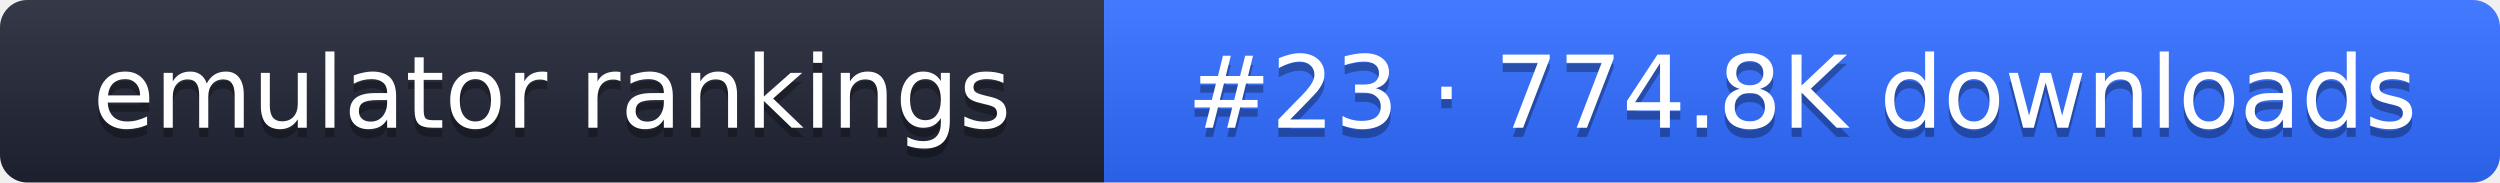
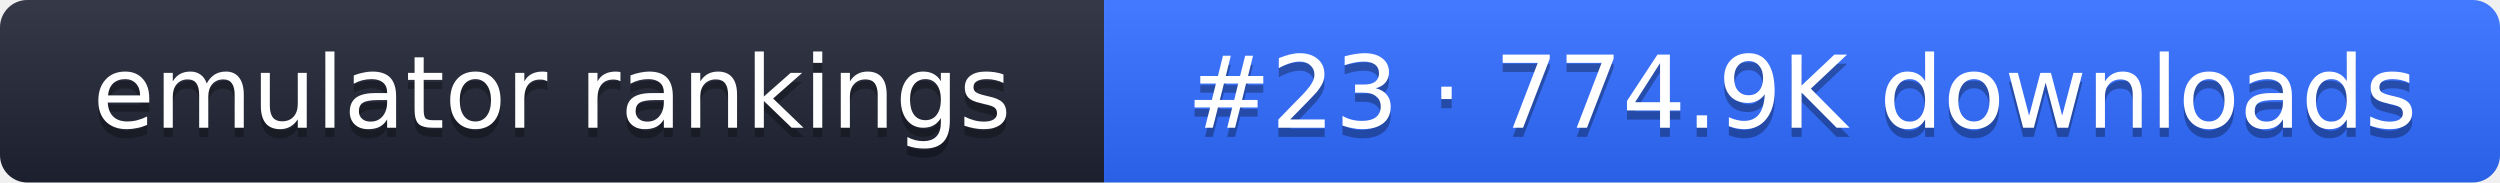
- <svg xmlns="http://www.w3.org/2000/svg" width="274" height="20" role="img" aria-label="emulator rankings: #23 · 774.8K downloads">
+ <svg xmlns="http://www.w3.org/2000/svg" width="274" height="20" role="img" aria-label="emulator rankings: #23 · 774.9K downloads">
  <linearGradient id="g" x2="0" y2="100%">
    <stop offset="0" stop-color="#fff" stop-opacity=".1" />
    <stop offset="1" stop-opacity=".1" />
  </linearGradient>
  <clipPath id="r">
    <rect width="274" height="20" rx="3" fill="#fff" />
  </clipPath>
  <g clip-path="url(#r)">
    <rect width="121" height="20" fill="#1f2433" />
    <rect x="121" width="153" height="20" fill="#2f6bff" />
    <rect width="274" height="20" fill="url(#g)" />
  </g>
  <g fill="#fff" text-anchor="middle" font-family="Verdana,DejaVu Sans,sans-serif" font-size="11">
    <text x="60.5" y="15" fill="#010101" fill-opacity=".3">emulator rankings</text>
    <text x="60.5" y="14">emulator rankings</text>
-     <text x="197.5" y="15" fill="#010101" fill-opacity=".3">#23 · 774.8K downloads</text>
-     <text x="197.5" y="14">#23 · 774.8K downloads</text>
+     <text x="197.5" y="15" fill="#010101" fill-opacity=".3">#23 · 774.9K downloads</text>
+     <text x="197.5" y="14">#23 · 774.9K downloads</text>
  </g>
</svg>
